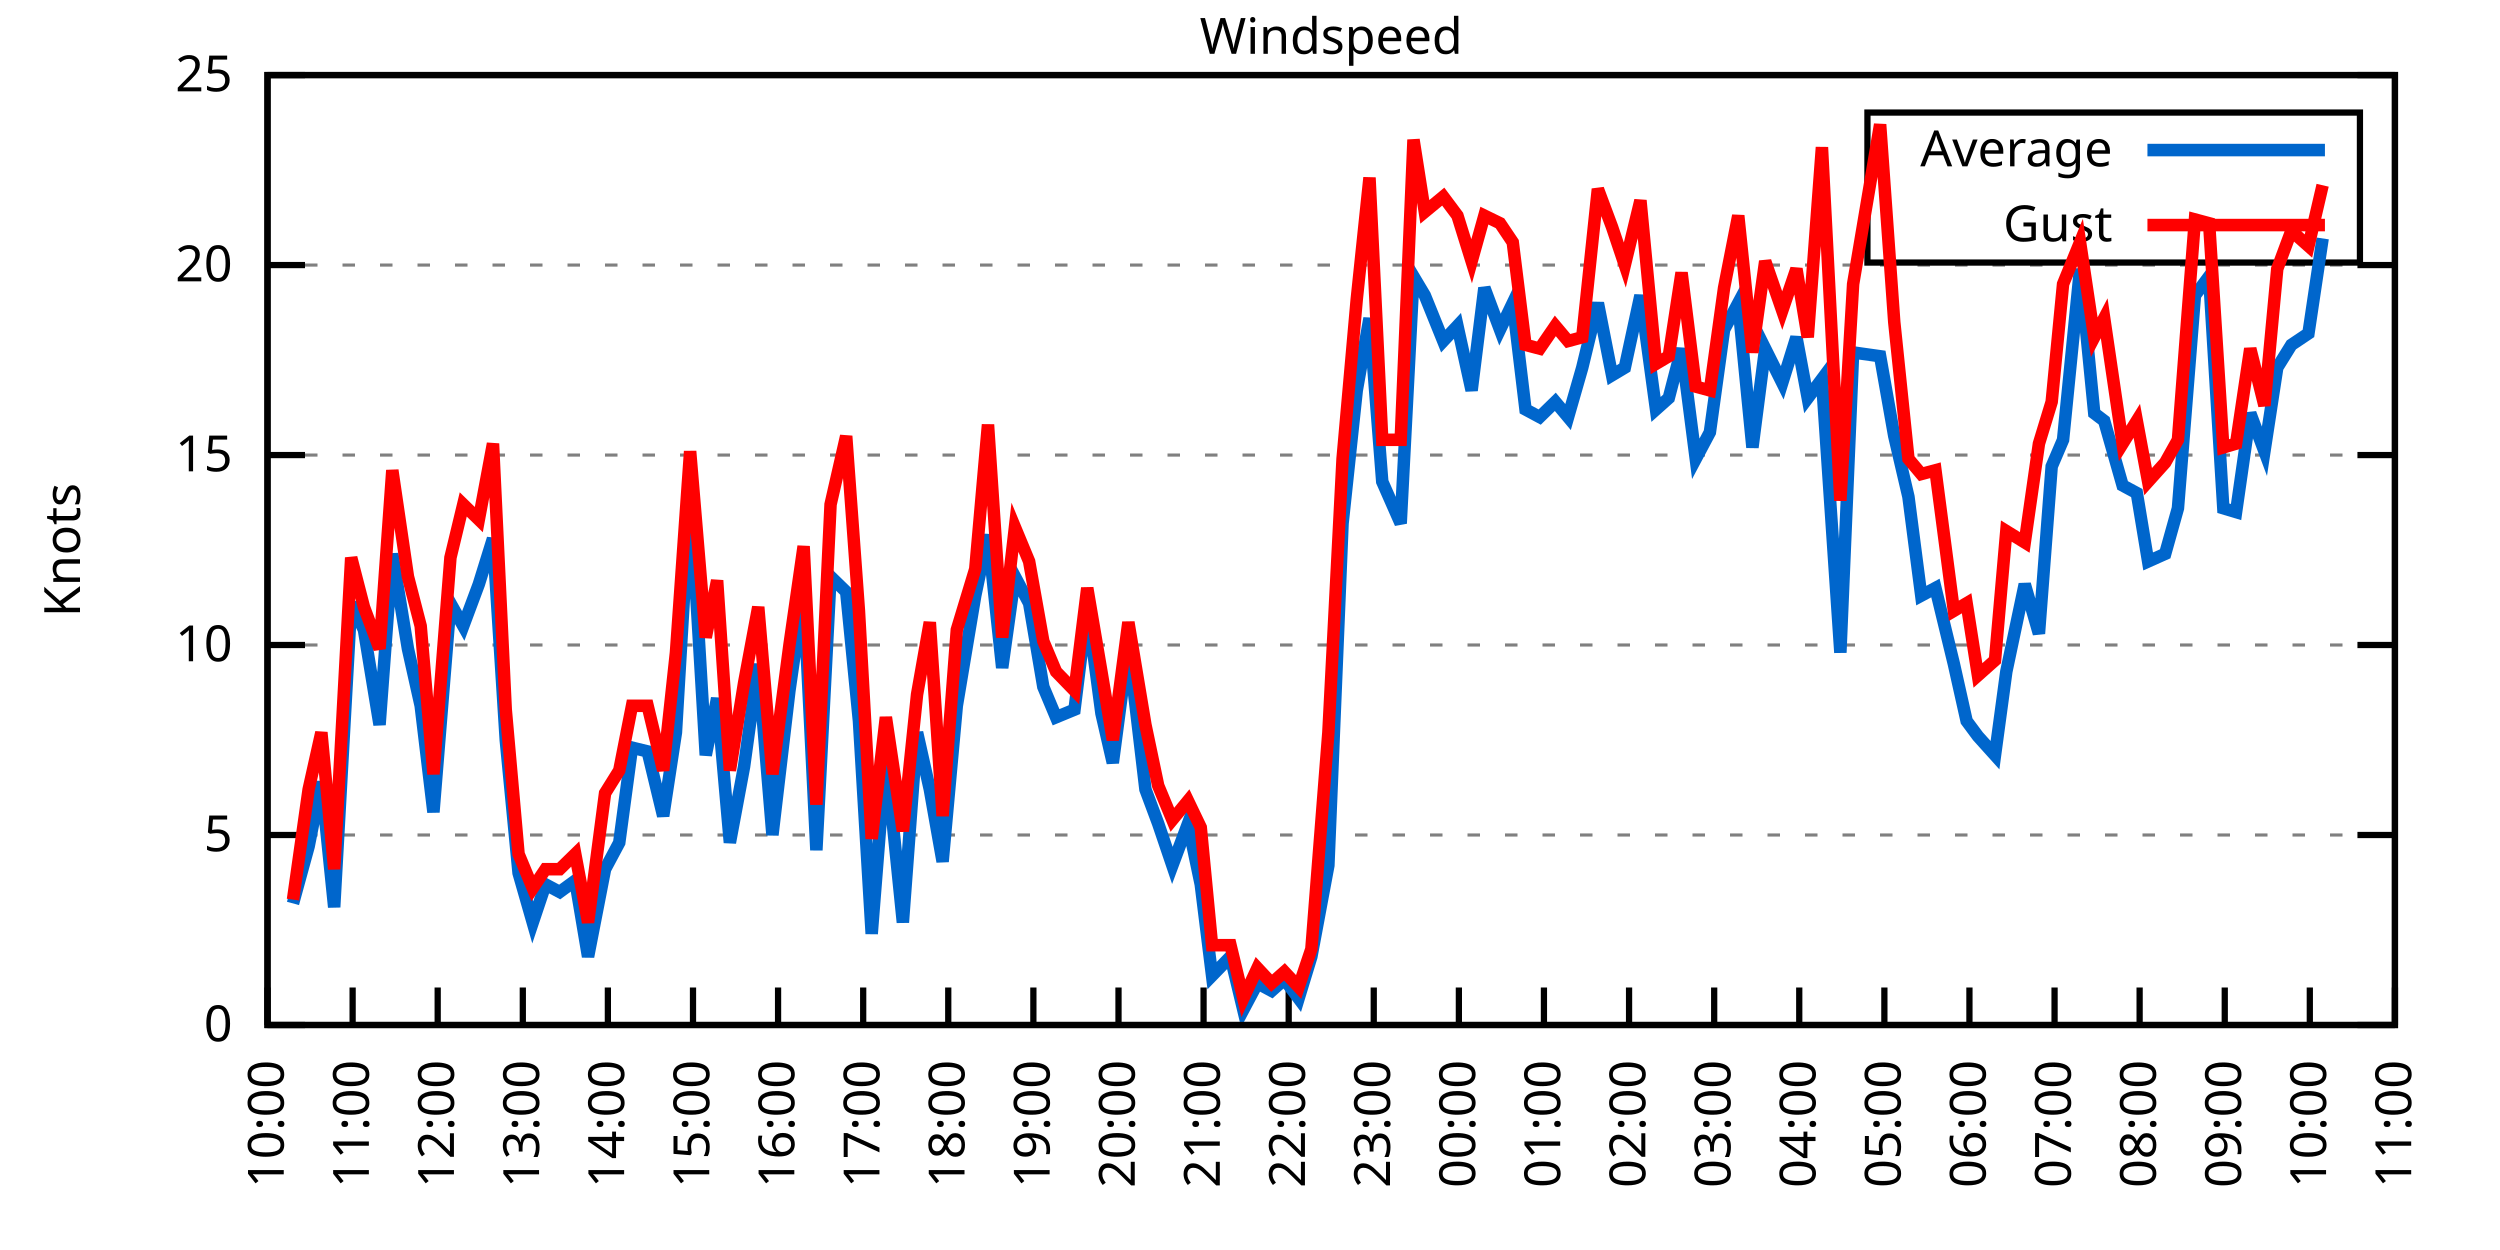
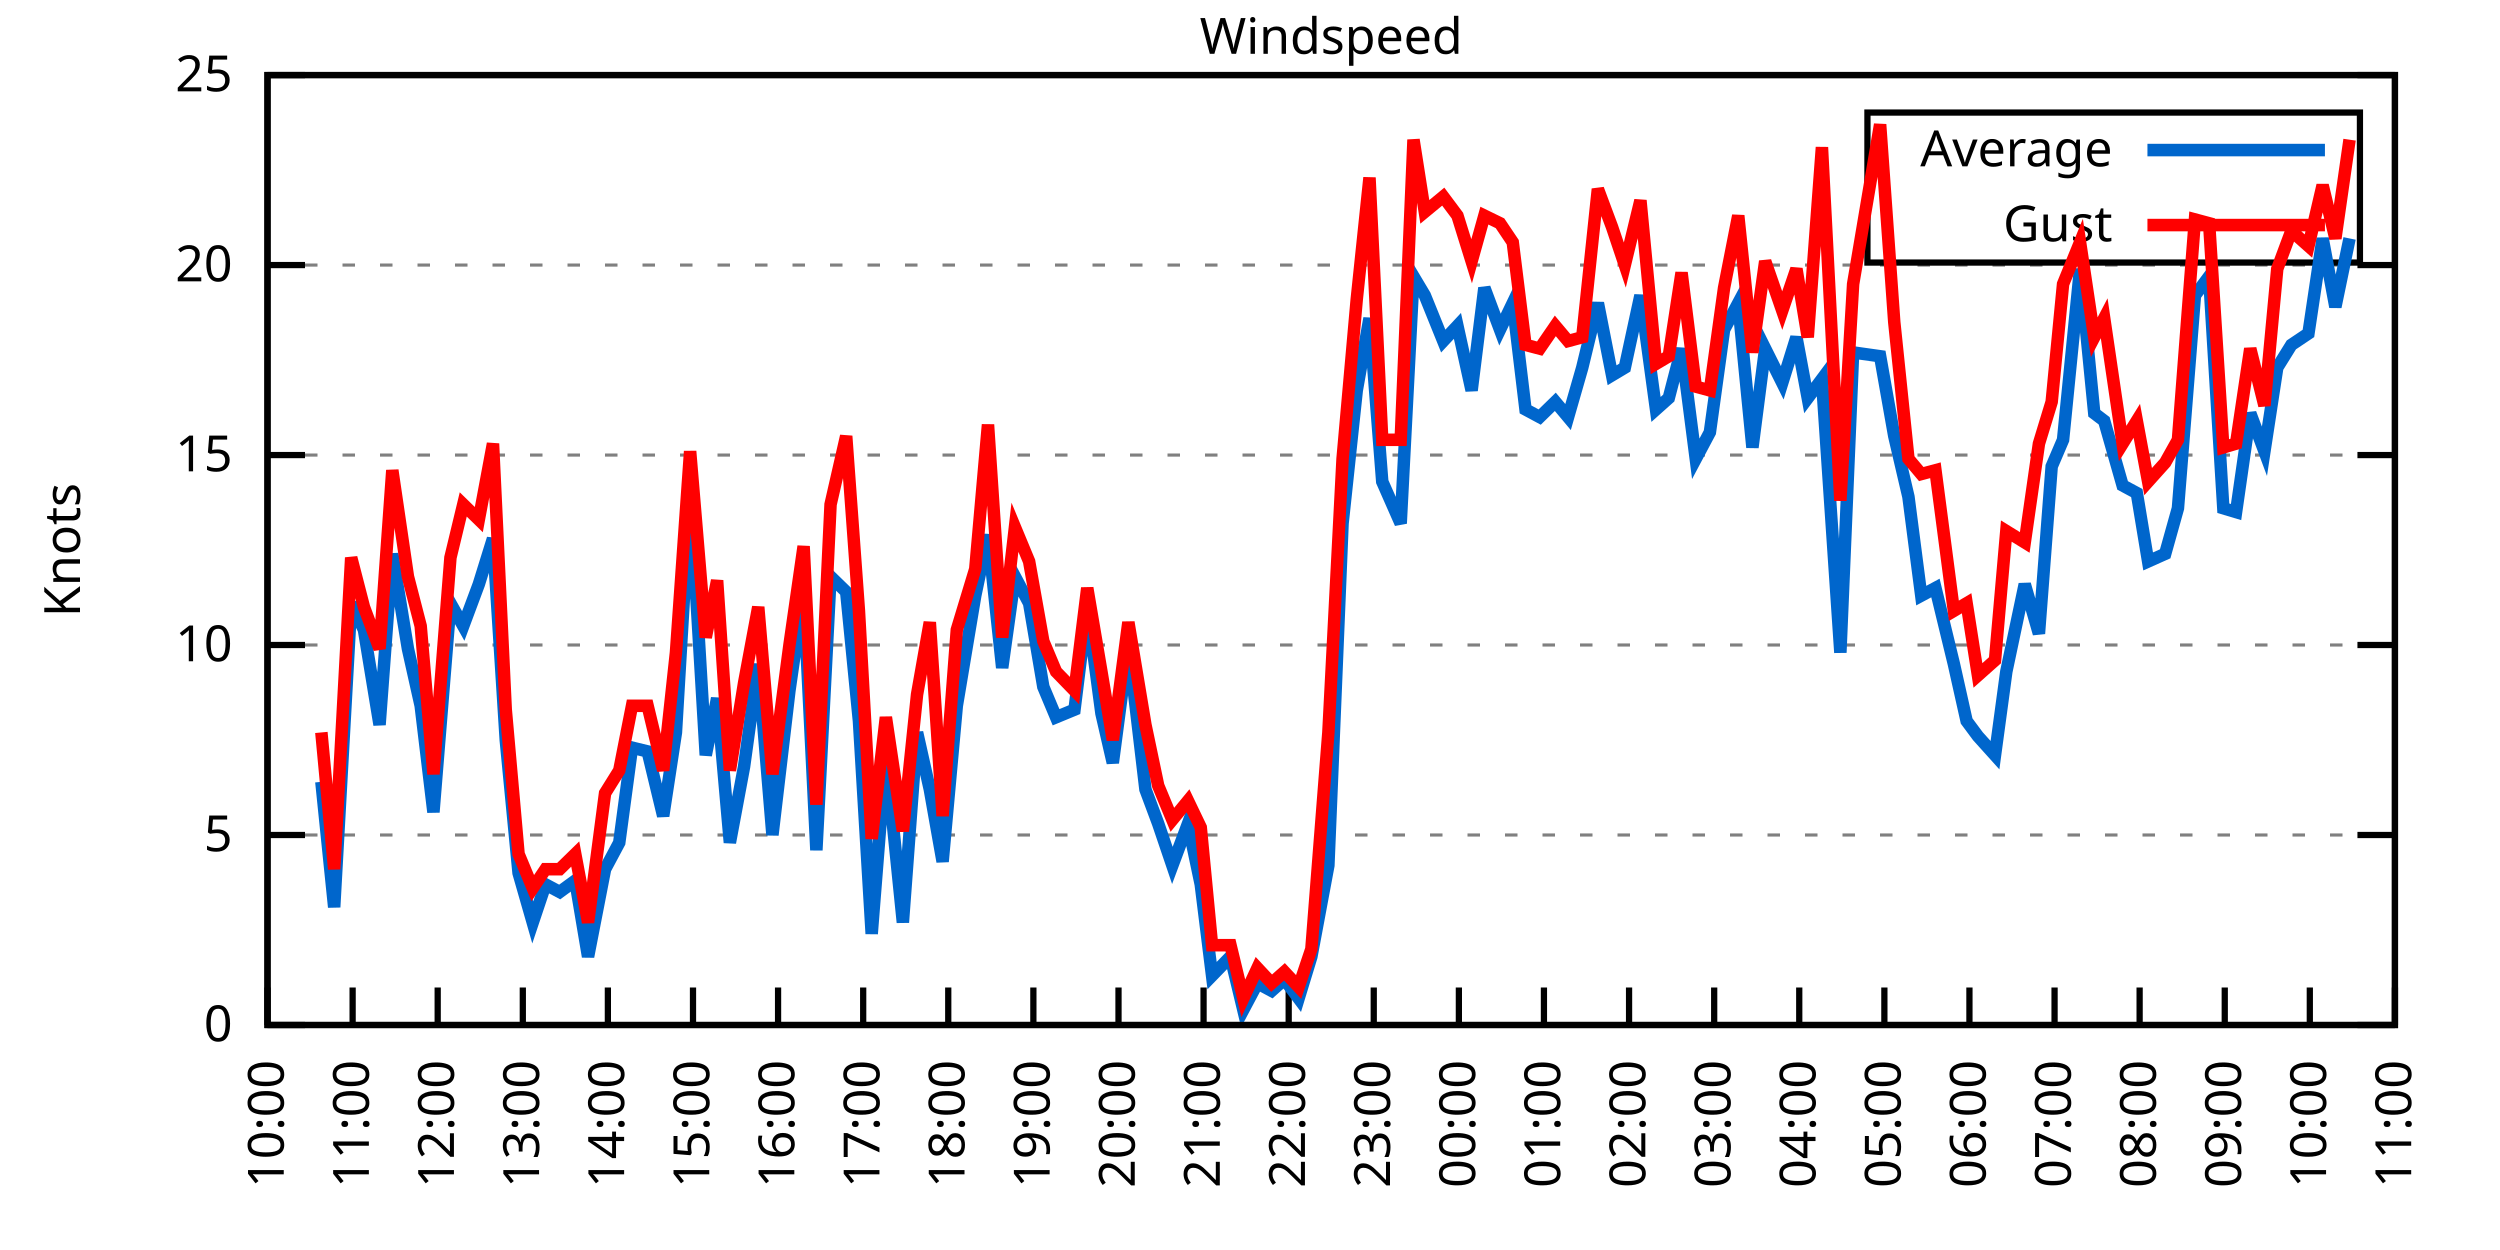
<svg xmlns="http://www.w3.org/2000/svg" xmlns:xlink="http://www.w3.org/1999/xlink" width="400" height="200" viewBox="0 0 400 200">
  <g id="gnuplot_canvas">
    <rect x="0" y="0" width="400" height="200" fill="none" />
    <defs>
      <circle id="gpDot" r="0.5" stroke-width="0.5" stroke="currentColor" />
      <path id="gpPt0" stroke-width="0.333" stroke="currentColor" d="M-1,0 h2 M0,-1 v2" />
      <path id="gpPt1" stroke-width="0.333" stroke="currentColor" d="M-1,-1 L1,1 M1,-1 L-1,1" />
      <path id="gpPt2" stroke-width="0.333" stroke="currentColor" d="M-1,0 L1,0 M0,-1 L0,1 M-1,-1 L1,1 M-1,1 L1,-1" />
      <rect id="gpPt3" stroke-width="0.333" stroke="currentColor" x="-1" y="-1" width="2" height="2" />
      <rect id="gpPt4" stroke-width="0.333" stroke="currentColor" fill="currentColor" x="-1" y="-1" width="2" height="2" />
      <circle id="gpPt5" stroke-width="0.333" stroke="currentColor" cx="0" cy="0" r="1" />
      <use xlink:href="#gpPt5" id="gpPt6" fill="currentColor" stroke="none" />
      <path id="gpPt7" stroke-width="0.333" stroke="currentColor" d="M0,-1.33 L-1.33,0.67 L1.33,0.67 z" />
      <use xlink:href="#gpPt7" id="gpPt8" fill="currentColor" stroke="none" />
      <use xlink:href="#gpPt7" id="gpPt9" stroke="currentColor" transform="rotate(180)" />
      <use xlink:href="#gpPt9" id="gpPt10" fill="currentColor" stroke="none" />
      <use xlink:href="#gpPt3" id="gpPt11" stroke="currentColor" transform="rotate(45)" />
      <use xlink:href="#gpPt11" id="gpPt12" fill="currentColor" stroke="none" />
      <path id="gpPt13" stroke-width="0.333" stroke="currentColor" d="M0,1.330 L1.265,0.411 L0.782,-1.067 L-0.782,-1.076 L-1.265,0.411 z" />
      <use xlink:href="#gpPt13" id="gpPt14" fill="currentColor" stroke="none" />
      <filter id="textbox" filterUnits="objectBoundingBox" x="0" y="0" height="1" width="1">
        <feFlood flood-color="white" flood-opacity="1" result="bgnd" />
        <feComposite in="SourceGraphic" in2="bgnd" operator="atop" />
      </filter>
      <filter id="greybox" filterUnits="objectBoundingBox" x="0" y="0" height="1" width="1">
        <feFlood flood-color="lightgrey" flood-opacity="1" result="grey" />
        <feComposite in="SourceGraphic" in2="grey" operator="atop" />
      </filter>
    </defs>
    <g fill="none" color="white" stroke="currentColor" stroke-width="1.00" stroke-linecap="butt" stroke-linejoin="miter">
</g>
    <g fill="none" color="black" stroke="currentColor" stroke-width="1.00" stroke-linecap="butt" stroke-linejoin="miter">
      <g stroke="none" shape-rendering="crispEdges">
        <polygon fill="rgb(255, 255, 255)" points="42.80,164.00 383.18,164.00 383.18,12.02 42.80,12.02 " />
      </g>
    </g>
    <g fill="none" color="black" stroke="currentColor" stroke-width="1.00" stroke-linecap="butt" stroke-linejoin="miter">
</g>
    <g fill="none" color="black" stroke="black" stroke-width="0.50" stroke-linecap="butt" stroke-linejoin="miter">
</g>
    <g fill="none" color="gray" stroke="currentColor" stroke-width="0.50" stroke-linecap="butt" stroke-linejoin="miter">
      <path stroke="gray" stroke-dasharray="2,4" class="gridline" d="M42.80,164.00 L383.19,164.00  " />
    </g>
    <g fill="none" color="gray" stroke="gray" stroke-width="1.00" stroke-linecap="butt" stroke-linejoin="miter">
</g>
    <g fill="none" color="black" stroke="currentColor" stroke-width="1.00" stroke-linecap="butt" stroke-linejoin="miter">
      <path stroke="black" d="M42.80,164.00 L48.80,164.00 M383.19,164.00 L377.19,164.00  " />
      <g transform="translate(37.20,166.60)" stroke="none" fill="black" font-family="Sans" font-size="8.00" text-anchor="end">
        <text>
          <tspan font-family="Sans"> 0</tspan>
        </text>
      </g>
    </g>
    <g fill="none" color="black" stroke="currentColor" stroke-width="1.00" stroke-linecap="butt" stroke-linejoin="miter">
</g>
    <g fill="none" color="black" stroke="black" stroke-width="0.50" stroke-linecap="butt" stroke-linejoin="miter">
</g>
    <g fill="none" color="gray" stroke="currentColor" stroke-width="0.50" stroke-linecap="butt" stroke-linejoin="miter">
      <path stroke="gray" stroke-dasharray="2,4" class="gridline" d="M42.80,133.60 L383.19,133.60  " />
    </g>
    <g fill="none" color="gray" stroke="gray" stroke-width="1.00" stroke-linecap="butt" stroke-linejoin="miter">
</g>
    <g fill="none" color="black" stroke="currentColor" stroke-width="1.00" stroke-linecap="butt" stroke-linejoin="miter">
      <path stroke="black" d="M42.80,133.60 L48.80,133.60 M383.19,133.60 L377.19,133.60  " />
      <g transform="translate(37.20,136.20)" stroke="none" fill="black" font-family="Sans" font-size="8.00" text-anchor="end">
        <text>
          <tspan font-family="Sans"> 5</tspan>
        </text>
      </g>
    </g>
    <g fill="none" color="black" stroke="currentColor" stroke-width="1.00" stroke-linecap="butt" stroke-linejoin="miter">
</g>
    <g fill="none" color="black" stroke="black" stroke-width="0.50" stroke-linecap="butt" stroke-linejoin="miter">
</g>
    <g fill="none" color="gray" stroke="currentColor" stroke-width="0.50" stroke-linecap="butt" stroke-linejoin="miter">
      <path stroke="gray" stroke-dasharray="2,4" class="gridline" d="M42.80,103.20 L383.19,103.20  " />
    </g>
    <g fill="none" color="gray" stroke="gray" stroke-width="1.00" stroke-linecap="butt" stroke-linejoin="miter">
</g>
    <g fill="none" color="black" stroke="currentColor" stroke-width="1.00" stroke-linecap="butt" stroke-linejoin="miter">
      <path stroke="black" d="M42.80,103.20 L48.80,103.20 M383.19,103.20 L377.19,103.20  " />
      <g transform="translate(37.20,105.80)" stroke="none" fill="black" font-family="Sans" font-size="8.00" text-anchor="end">
        <text>
          <tspan font-family="Sans"> 10</tspan>
        </text>
      </g>
    </g>
    <g fill="none" color="black" stroke="currentColor" stroke-width="1.00" stroke-linecap="butt" stroke-linejoin="miter">
</g>
    <g fill="none" color="black" stroke="black" stroke-width="0.50" stroke-linecap="butt" stroke-linejoin="miter">
</g>
    <g fill="none" color="gray" stroke="currentColor" stroke-width="0.50" stroke-linecap="butt" stroke-linejoin="miter">
      <path stroke="gray" stroke-dasharray="2,4" class="gridline" d="M42.80,72.81 L383.19,72.81  " />
    </g>
    <g fill="none" color="gray" stroke="gray" stroke-width="1.00" stroke-linecap="butt" stroke-linejoin="miter">
</g>
    <g fill="none" color="black" stroke="currentColor" stroke-width="1.00" stroke-linecap="butt" stroke-linejoin="miter">
      <path stroke="black" d="M42.80,72.81 L48.80,72.81 M383.19,72.81 L377.19,72.81  " />
      <g transform="translate(37.20,75.41)" stroke="none" fill="black" font-family="Sans" font-size="8.00" text-anchor="end">
        <text>
          <tspan font-family="Sans"> 15</tspan>
        </text>
      </g>
    </g>
    <g fill="none" color="black" stroke="currentColor" stroke-width="1.00" stroke-linecap="butt" stroke-linejoin="miter">
</g>
    <g fill="none" color="black" stroke="black" stroke-width="0.50" stroke-linecap="butt" stroke-linejoin="miter">
</g>
    <g fill="none" color="gray" stroke="currentColor" stroke-width="0.50" stroke-linecap="butt" stroke-linejoin="miter">
      <path stroke="gray" stroke-dasharray="2,4" class="gridline" d="M42.80,42.41 L383.19,42.41  " />
    </g>
    <g fill="none" color="gray" stroke="gray" stroke-width="1.00" stroke-linecap="butt" stroke-linejoin="miter">
</g>
    <g fill="none" color="black" stroke="currentColor" stroke-width="1.00" stroke-linecap="butt" stroke-linejoin="miter">
      <path stroke="black" d="M42.80,42.41 L48.80,42.41 M383.19,42.41 L377.19,42.41  " />
      <g transform="translate(37.20,45.01)" stroke="none" fill="black" font-family="Sans" font-size="8.00" text-anchor="end">
        <text>
          <tspan font-family="Sans"> 20</tspan>
        </text>
      </g>
    </g>
    <g fill="none" color="black" stroke="currentColor" stroke-width="1.00" stroke-linecap="butt" stroke-linejoin="miter">
</g>
    <g fill="none" color="black" stroke="black" stroke-width="0.50" stroke-linecap="butt" stroke-linejoin="miter">
</g>
    <g fill="none" color="gray" stroke="currentColor" stroke-width="0.50" stroke-linecap="butt" stroke-linejoin="miter">
      <path stroke="gray" stroke-dasharray="2,4" class="gridline" d="M42.80,12.01 L383.19,12.01  " />
    </g>
    <g fill="none" color="gray" stroke="gray" stroke-width="1.00" stroke-linecap="butt" stroke-linejoin="miter">
</g>
    <g fill="none" color="black" stroke="currentColor" stroke-width="1.00" stroke-linecap="butt" stroke-linejoin="miter">
      <path stroke="black" d="M42.80,12.01 L48.80,12.01 M383.19,12.01 L377.19,12.01  " />
      <g transform="translate(37.20,14.61)" stroke="none" fill="black" font-family="Sans" font-size="8.00" text-anchor="end">
        <text>
          <tspan font-family="Sans"> 25</tspan>
        </text>
      </g>
    </g>
    <g fill="none" color="black" stroke="currentColor" stroke-width="1.00" stroke-linecap="butt" stroke-linejoin="miter">
      <path stroke="black" d="M42.80,164.00 L42.80,158.00  " />
      <g transform="translate(45.40,169.60) rotate(270.00)" stroke="none" fill="black" font-family="Sans" font-size="8.00" text-anchor="end">
        <text>
          <tspan font-family="Sans">10:00</tspan>
        </text>
      </g>
    </g>
    <g fill="none" color="black" stroke="currentColor" stroke-width="1.00" stroke-linecap="butt" stroke-linejoin="miter">
      <path stroke="black" d="M56.42,164.00 L56.42,158.00  " />
      <g transform="translate(59.02,169.60) rotate(270.00)" stroke="none" fill="black" font-family="Sans" font-size="8.00" text-anchor="end">
        <text>
          <tspan font-family="Sans">11:00</tspan>
        </text>
      </g>
    </g>
    <g fill="none" color="black" stroke="currentColor" stroke-width="1.00" stroke-linecap="butt" stroke-linejoin="miter">
      <path stroke="black" d="M70.03,164.00 L70.03,158.00  " />
      <g transform="translate(72.63,169.60) rotate(270.00)" stroke="none" fill="black" font-family="Sans" font-size="8.00" text-anchor="end">
        <text>
          <tspan font-family="Sans">12:00</tspan>
        </text>
      </g>
    </g>
    <g fill="none" color="black" stroke="currentColor" stroke-width="1.00" stroke-linecap="butt" stroke-linejoin="miter">
      <path stroke="black" d="M83.65,164.00 L83.65,158.00  " />
      <g transform="translate(86.25,169.60) rotate(270.00)" stroke="none" fill="black" font-family="Sans" font-size="8.00" text-anchor="end">
        <text>
          <tspan font-family="Sans">13:00</tspan>
        </text>
      </g>
    </g>
    <g fill="none" color="black" stroke="currentColor" stroke-width="1.00" stroke-linecap="butt" stroke-linejoin="miter">
      <path stroke="black" d="M97.26,164.00 L97.26,158.00  " />
      <g transform="translate(99.86,169.60) rotate(270.00)" stroke="none" fill="black" font-family="Sans" font-size="8.00" text-anchor="end">
        <text>
          <tspan font-family="Sans">14:00</tspan>
        </text>
      </g>
    </g>
    <g fill="none" color="black" stroke="currentColor" stroke-width="1.00" stroke-linecap="butt" stroke-linejoin="miter">
      <path stroke="black" d="M110.88,164.00 L110.88,158.00  " />
      <g transform="translate(113.48,169.60) rotate(270.00)" stroke="none" fill="black" font-family="Sans" font-size="8.00" text-anchor="end">
        <text>
          <tspan font-family="Sans">15:00</tspan>
        </text>
      </g>
    </g>
    <g fill="none" color="black" stroke="currentColor" stroke-width="1.00" stroke-linecap="butt" stroke-linejoin="miter">
      <path stroke="black" d="M124.49,164.00 L124.49,158.00  " />
      <g transform="translate(127.09,169.60) rotate(270.00)" stroke="none" fill="black" font-family="Sans" font-size="8.00" text-anchor="end">
        <text>
          <tspan font-family="Sans">16:00</tspan>
        </text>
      </g>
    </g>
    <g fill="none" color="black" stroke="currentColor" stroke-width="1.00" stroke-linecap="butt" stroke-linejoin="miter">
      <path stroke="black" d="M138.11,164.00 L138.11,158.00  " />
      <g transform="translate(140.71,169.60) rotate(270.00)" stroke="none" fill="black" font-family="Sans" font-size="8.00" text-anchor="end">
        <text>
          <tspan font-family="Sans">17:00</tspan>
        </text>
      </g>
    </g>
    <g fill="none" color="black" stroke="currentColor" stroke-width="1.00" stroke-linecap="butt" stroke-linejoin="miter">
      <path stroke="black" d="M151.72,164.00 L151.72,158.00  " />
      <g transform="translate(154.32,169.60) rotate(270.00)" stroke="none" fill="black" font-family="Sans" font-size="8.00" text-anchor="end">
        <text>
          <tspan font-family="Sans">18:00</tspan>
        </text>
      </g>
    </g>
    <g fill="none" color="black" stroke="currentColor" stroke-width="1.00" stroke-linecap="butt" stroke-linejoin="miter">
      <path stroke="black" d="M165.34,164.00 L165.34,158.00  " />
      <g transform="translate(167.94,169.60) rotate(270.00)" stroke="none" fill="black" font-family="Sans" font-size="8.00" text-anchor="end">
        <text>
          <tspan font-family="Sans">19:00</tspan>
        </text>
      </g>
    </g>
    <g fill="none" color="black" stroke="currentColor" stroke-width="1.00" stroke-linecap="butt" stroke-linejoin="miter">
      <path stroke="black" d="M178.96,164.00 L178.96,158.00  " />
      <g transform="translate(181.56,169.60) rotate(270.00)" stroke="none" fill="black" font-family="Sans" font-size="8.00" text-anchor="end">
        <text>
          <tspan font-family="Sans">20:00</tspan>
        </text>
      </g>
    </g>
    <g fill="none" color="black" stroke="currentColor" stroke-width="1.00" stroke-linecap="butt" stroke-linejoin="miter">
      <path stroke="black" d="M192.57,164.00 L192.57,158.00  " />
      <g transform="translate(195.17,169.60) rotate(270.00)" stroke="none" fill="black" font-family="Sans" font-size="8.00" text-anchor="end">
        <text>
          <tspan font-family="Sans">21:00</tspan>
        </text>
      </g>
    </g>
    <g fill="none" color="black" stroke="currentColor" stroke-width="1.00" stroke-linecap="butt" stroke-linejoin="miter">
      <path stroke="black" d="M206.19,164.00 L206.19,158.00  " />
      <g transform="translate(208.79,169.60) rotate(270.00)" stroke="none" fill="black" font-family="Sans" font-size="8.00" text-anchor="end">
        <text>
          <tspan font-family="Sans">22:00</tspan>
        </text>
      </g>
    </g>
    <g fill="none" color="black" stroke="currentColor" stroke-width="1.00" stroke-linecap="butt" stroke-linejoin="miter">
      <path stroke="black" d="M219.80,164.00 L219.80,158.00  " />
      <g transform="translate(222.40,169.60) rotate(270.00)" stroke="none" fill="black" font-family="Sans" font-size="8.00" text-anchor="end">
        <text>
          <tspan font-family="Sans">23:00</tspan>
        </text>
      </g>
    </g>
    <g fill="none" color="black" stroke="currentColor" stroke-width="1.00" stroke-linecap="butt" stroke-linejoin="miter">
      <path stroke="black" d="M233.42,164.00 L233.42,158.00  " />
      <g transform="translate(236.02,169.60) rotate(270.00)" stroke="none" fill="black" font-family="Sans" font-size="8.00" text-anchor="end">
        <text>
          <tspan font-family="Sans">00:00</tspan>
        </text>
      </g>
    </g>
    <g fill="none" color="black" stroke="currentColor" stroke-width="1.00" stroke-linecap="butt" stroke-linejoin="miter">
      <path stroke="black" d="M247.03,164.00 L247.03,158.00  " />
      <g transform="translate(249.63,169.60) rotate(270.00)" stroke="none" fill="black" font-family="Sans" font-size="8.00" text-anchor="end">
        <text>
          <tspan font-family="Sans">01:00</tspan>
        </text>
      </g>
    </g>
    <g fill="none" color="black" stroke="currentColor" stroke-width="1.00" stroke-linecap="butt" stroke-linejoin="miter">
      <path stroke="black" d="M260.65,164.00 L260.65,158.00  " />
      <g transform="translate(263.25,169.60) rotate(270.00)" stroke="none" fill="black" font-family="Sans" font-size="8.00" text-anchor="end">
        <text>
          <tspan font-family="Sans">02:00</tspan>
        </text>
      </g>
    </g>
    <g fill="none" color="black" stroke="currentColor" stroke-width="1.00" stroke-linecap="butt" stroke-linejoin="miter">
      <path stroke="black" d="M274.27,164.00 L274.27,158.00  " />
      <g transform="translate(276.87,169.60) rotate(270.00)" stroke="none" fill="black" font-family="Sans" font-size="8.00" text-anchor="end">
        <text>
          <tspan font-family="Sans">03:00</tspan>
        </text>
      </g>
    </g>
    <g fill="none" color="black" stroke="currentColor" stroke-width="1.00" stroke-linecap="butt" stroke-linejoin="miter">
      <path stroke="black" d="M287.88,164.00 L287.88,158.00  " />
      <g transform="translate(290.48,169.60) rotate(270.00)" stroke="none" fill="black" font-family="Sans" font-size="8.00" text-anchor="end">
        <text>
          <tspan font-family="Sans">04:00</tspan>
        </text>
      </g>
    </g>
    <g fill="none" color="black" stroke="currentColor" stroke-width="1.00" stroke-linecap="butt" stroke-linejoin="miter">
      <path stroke="black" d="M301.50,164.00 L301.50,158.00  " />
      <g transform="translate(304.10,169.60) rotate(270.00)" stroke="none" fill="black" font-family="Sans" font-size="8.00" text-anchor="end">
        <text>
          <tspan font-family="Sans">05:00</tspan>
        </text>
      </g>
    </g>
    <g fill="none" color="black" stroke="currentColor" stroke-width="1.00" stroke-linecap="butt" stroke-linejoin="miter">
      <path stroke="black" d="M315.11,164.00 L315.11,158.00  " />
      <g transform="translate(317.71,169.60) rotate(270.00)" stroke="none" fill="black" font-family="Sans" font-size="8.00" text-anchor="end">
        <text>
          <tspan font-family="Sans">06:00</tspan>
        </text>
      </g>
    </g>
    <g fill="none" color="black" stroke="currentColor" stroke-width="1.00" stroke-linecap="butt" stroke-linejoin="miter">
      <path stroke="black" d="M328.73,164.00 L328.73,158.00  " />
      <g transform="translate(331.33,169.60) rotate(270.00)" stroke="none" fill="black" font-family="Sans" font-size="8.00" text-anchor="end">
        <text>
          <tspan font-family="Sans">07:00</tspan>
        </text>
      </g>
    </g>
    <g fill="none" color="black" stroke="currentColor" stroke-width="1.00" stroke-linecap="butt" stroke-linejoin="miter">
      <path stroke="black" d="M342.34,164.00 L342.34,158.00  " />
      <g transform="translate(344.94,169.60) rotate(270.00)" stroke="none" fill="black" font-family="Sans" font-size="8.00" text-anchor="end">
        <text>
          <tspan font-family="Sans">08:00</tspan>
        </text>
      </g>
    </g>
    <g fill="none" color="black" stroke="currentColor" stroke-width="1.00" stroke-linecap="butt" stroke-linejoin="miter">
      <path stroke="black" d="M355.96,164.00 L355.96,158.00  " />
      <g transform="translate(358.56,169.60) rotate(270.00)" stroke="none" fill="black" font-family="Sans" font-size="8.00" text-anchor="end">
        <text>
          <tspan font-family="Sans">09:00</tspan>
        </text>
      </g>
    </g>
    <g fill="none" color="black" stroke="currentColor" stroke-width="1.00" stroke-linecap="butt" stroke-linejoin="miter">
      <path stroke="black" d="M369.57,164.00 L369.57,158.00  " />
      <g transform="translate(372.17,169.60) rotate(270.00)" stroke="none" fill="black" font-family="Sans" font-size="8.00" text-anchor="end">
        <text>
          <tspan font-family="Sans">10:00</tspan>
        </text>
      </g>
    </g>
    <g fill="none" color="black" stroke="currentColor" stroke-width="1.00" stroke-linecap="butt" stroke-linejoin="miter">
      <path stroke="black" d="M383.19,164.00 L383.19,158.00  " />
      <g transform="translate(385.79,169.60) rotate(270.00)" stroke="none" fill="black" font-family="Sans" font-size="8.00" text-anchor="end">
        <text>
          <tspan font-family="Sans">11:00</tspan>
        </text>
      </g>
    </g>
    <g fill="none" color="black" stroke="currentColor" stroke-width="1.00" stroke-linecap="butt" stroke-linejoin="miter">
</g>
    <g fill="none" color="black" stroke="currentColor" stroke-width="1.00" stroke-linecap="butt" stroke-linejoin="miter">
      <path stroke="black" d="M42.80,12.01 L42.80,164.00 L383.19,164.00 L383.19,12.01 L42.80,12.01 Z  " />
    </g>
    <g fill="none" color="black" stroke="currentColor" stroke-width="1.00" stroke-linecap="butt" stroke-linejoin="miter">
</g>
    <g fill="none" color="black" stroke="currentColor" stroke-width="1.00" stroke-linecap="butt" stroke-linejoin="miter">
      <path stroke="black" d="M298.79,42.01 L298.79,18.01 L377.59,18.01 L377.59,42.01 L298.79,42.01 Z  " />
    </g>
    <g id="Windspeed_plot_1">
      <g fill="none" color="white" stroke="black" stroke-width="2.00" stroke-linecap="butt" stroke-linejoin="miter">
</g>
      <g fill="none" color="black" stroke="currentColor" stroke-width="2.00" stroke-linecap="butt" stroke-linejoin="miter">
        <g transform="translate(337.99,26.61)" stroke="none" fill="black" font-family="Sans" font-size="8.00" text-anchor="end">
          <text>
            <tspan font-family="Sans">Average</tspan>
          </text>
        </g>
      </g>
      <g fill="none" color="black" stroke="currentColor" stroke-width="2.00" stroke-linecap="butt" stroke-linejoin="miter">
-         <path stroke="rgb(  0, 102, 204)" d="M343.59,24.01 L371.99,24.01 M46.88,144.55 L49.38,135.43 L51.42,125.09 L53.47,145.15 L56.19,96.52 L58.23,100.77   L60.73,115.97 L62.77,88.61 L65.27,103.81 L67.31,112.93 L69.35,129.95 L72.07,96.52 L74.12,100.16 L76.61,93.48   L78.88,86.18 L80.92,118.40 L82.97,139.68 L85.24,147.59 L87.28,141.51 L89.55,142.72 L92.04,140.90 L94.09,153.06   L96.81,139.07 L99.08,134.82 L101.12,119.62 L103.62,120.23 L106.11,130.56 L108.15,117.19 L110.42,78.89 L112.92,120.83   L114.74,111.72 L116.78,134.82 L119.05,122.66 L121.32,106.24 L123.59,133.60 L126.31,110.50 L128.58,94.69 L130.62,136.03   L132.89,92.26 L135.39,94.69 L137.43,115.36 L139.47,149.41 L141.74,120.83 L144.46,147.59 L146.73,117.19 L148.77,126.31   L150.82,137.86 L153.09,112.93 L156.04,95.30 L158.08,85.57 L160.35,106.85 L162.39,92.26 L164.66,96.52 L166.93,109.89   L168.97,114.76 L171.92,113.54 L173.96,97.12 L176.23,114.15 L178.05,122.05 L180.54,103.20 L183.27,126.31 L185.31,131.78   L187.58,138.47 L190.08,131.78 L192.12,141.51 L193.93,156.10 L196.88,153.06 L198.93,161.57 L201.19,157.31 L203.46,158.53   L205.51,156.70 L207.78,159.74 L209.82,153.06 L212.54,138.47 L214.81,83.75 L217.08,62.47 L219.12,50.92 L221.16,77.06   L224.11,83.75 L226.16,44.23 L227.97,47.27 L230.92,54.57 L233.19,52.14 L235.46,62.47 L237.50,46.06 L240.00,52.74   L242.04,48.49 L244.08,65.51 L246.35,66.73 L248.85,64.29 L250.89,66.73 L253.16,58.82 L255.66,48.49 L257.93,60.04   L259.97,58.82 L262.47,47.27 L264.96,65.51 L267.00,63.69 L269.05,55.78 L271.32,73.41 L273.58,69.16 L275.85,52.74   L278.12,48.49 L280.39,71.59 L282.43,55.78 L285.16,61.25 L287.43,53.96 L289.24,63.69 L291.51,60.65 L294.46,104.42   L296.50,56.39 L300.82,57.00 L303.08,69.77 L305.35,79.49 L307.40,95.30 L309.67,94.08 L312.62,106.24 L314.66,115.36   L316.47,117.80 L319.20,120.83 L321.01,107.46 L323.96,93.48 L326.23,101.38 L328.27,74.63 L330.09,70.37 L332.81,43.02   L335.08,66.12 L336.67,67.33 L339.62,77.67 L341.89,78.89 L343.70,89.83 L346.43,88.61 L348.47,81.32 L351.19,47.27   L353.46,44.23 L355.73,81.32 L357.77,81.93 L360.04,66.12 L362.31,72.20 L364.36,58.82 L366.62,55.18 L369.35,53.35   L371.62,38.15  " />
+         <path stroke="rgb(  0, 102, 204)" d="M343.59,24.01 L371.99,24.01 M51.42,125.09 L53.47,145.15 L56.19,96.52 L58.23,100.77 L60.73,115.97 L62.77,88.61   L65.27,103.81 L67.31,112.93 L69.35,129.95 L72.07,96.52 L74.12,100.16 L76.61,93.48 L78.88,86.18 L80.92,118.40   L82.97,139.68 L85.24,147.59 L87.28,141.51 L89.55,142.72 L92.04,140.90 L94.09,153.06 L96.81,139.07 L99.08,134.82   L101.12,119.62 L103.62,120.23 L106.11,130.56 L108.15,117.19 L110.42,78.89 L112.92,120.83 L114.74,111.72 L116.78,134.82   L119.05,122.66 L121.32,106.24 L123.59,133.60 L126.31,110.50 L128.58,94.69 L130.62,136.03 L132.89,92.26 L135.39,94.69   L137.43,115.36 L139.47,149.41 L141.74,120.83 L144.46,147.59 L146.73,117.19 L148.77,126.31 L150.82,137.86 L153.09,112.93   L156.04,95.30 L158.08,85.57 L160.35,106.85 L162.39,92.26 L164.66,96.52 L166.93,109.89 L168.97,114.76 L171.92,113.54   L173.96,97.12 L176.23,114.15 L178.05,122.05 L180.54,103.20 L183.27,126.31 L185.31,131.78 L187.58,138.47 L190.08,131.78   L192.12,141.51 L193.93,156.10 L196.88,153.06 L198.93,161.57 L201.19,157.31 L203.46,158.53 L205.51,156.70 L207.78,159.74   L209.82,153.06 L212.54,138.47 L214.81,83.75 L217.08,62.47 L219.12,50.92 L221.16,77.06 L224.11,83.75 L226.16,44.23   L227.97,47.27 L230.92,54.57 L233.19,52.14 L235.46,62.47 L237.50,46.06 L240.00,52.74 L242.04,48.49 L244.08,65.51   L246.35,66.73 L248.85,64.29 L250.89,66.73 L253.16,58.82 L255.66,48.49 L257.93,60.04 L259.97,58.82 L262.47,47.27   L264.96,65.51 L267.00,63.69 L269.05,55.78 L271.32,73.41 L273.58,69.16 L275.85,52.74 L278.12,48.49 L280.39,71.59   L282.43,55.78 L285.16,61.25 L287.43,53.96 L289.24,63.69 L291.51,60.65 L294.46,104.42 L296.50,56.39 L300.82,57.00   L303.08,69.77 L305.35,79.49 L307.40,95.30 L309.67,94.08 L312.62,106.24 L314.66,115.36 L316.47,117.80 L319.20,120.83   L321.01,107.46 L323.96,93.48 L326.23,101.38 L328.27,74.63 L330.09,70.37 L332.81,43.02 L335.08,66.12 L336.67,67.33   L339.62,77.67 L341.89,78.89 L343.70,89.83 L346.43,88.61 L348.47,81.32 L351.19,47.27 L353.46,44.23 L355.73,81.32   L357.77,81.93 L360.04,66.12 L362.31,72.20 L364.36,58.82 L366.62,55.18 L369.35,53.35 L371.62,38.15 L373.66,49.10   L375.93,38.15  " />
      </g>
    </g>
    <g id="Windspeed_plot_2">
      <g fill="none" color="black" stroke="currentColor" stroke-width="2.00" stroke-linecap="butt" stroke-linejoin="miter">
        <g transform="translate(337.99,38.61)" stroke="none" fill="black" font-family="Sans" font-size="8.00" text-anchor="end">
          <text>
            <tspan font-family="Sans">Gust</tspan>
          </text>
        </g>
      </g>
      <g fill="none" color="black" stroke="currentColor" stroke-width="2.00" stroke-linecap="butt" stroke-linejoin="miter">
-         <path stroke="rgb(255,   0,   0)" d="M343.59,36.01 L371.99,36.01 M46.88,143.94 L49.38,126.31 L51.42,117.19 L53.47,139.07 L56.19,89.22 L58.23,97.12   L60.73,103.81 L62.77,75.24 L65.27,92.26 L67.31,100.16 L69.35,123.87 L72.07,89.22 L74.12,80.71 L76.61,83.14   L78.88,70.98 L80.92,113.54 L82.97,136.64 L85.24,142.11 L87.28,139.07 L89.55,139.07 L92.04,136.64 L94.09,147.59   L96.81,126.91 L99.08,123.27 L101.12,112.93 L103.62,112.93 L106.11,123.27 L108.15,104.42 L110.42,72.20 L112.92,101.99   L114.74,92.87 L116.78,123.27 L119.05,109.28 L121.32,97.12 L123.59,123.87 L126.31,103.20 L128.58,87.40 L130.62,128.74   L132.89,80.71 L135.39,69.77 L137.43,97.73 L139.47,134.21 L141.74,114.76 L144.46,132.99 L146.73,111.11 L148.77,99.56   L150.82,130.56 L153.09,100.77 L156.04,91.04 L158.08,67.94 L160.35,101.99 L162.39,84.36 L164.66,89.83 L166.93,102.60   L168.97,107.46 L171.92,110.50 L173.96,94.08 L176.23,107.46 L178.05,118.40 L180.54,99.56 L183.27,115.97 L185.31,125.70   L187.58,131.17 L190.08,128.13 L192.12,132.39 L193.93,151.23 L196.88,151.23 L198.93,159.74 L201.19,154.88 L203.46,157.31   L205.51,155.49 L207.78,157.92 L209.82,151.84 L212.54,117.19 L214.81,73.41 L217.08,47.88 L219.12,28.42 L221.16,70.37   L224.11,70.37 L226.16,22.35 L227.97,33.90 L230.92,31.46 L233.19,34.50 L235.46,41.80 L237.50,34.50 L240.00,35.72   L242.04,38.76 L244.08,55.18 L246.35,55.78 L248.85,52.14 L250.89,54.57 L253.16,53.96 L255.66,30.25 L257.93,36.33   L259.97,42.41 L262.47,32.07 L264.96,58.21 L267.00,57.00 L269.05,43.62 L271.32,61.86 L273.58,62.47 L275.85,46.06   L278.12,34.50 L280.39,56.39 L282.43,41.80 L285.16,49.70 L287.43,43.02 L289.24,53.96 L291.51,23.56 L294.46,80.10   L296.50,45.45 L300.82,19.91 L303.08,51.53 L305.35,73.41 L307.40,75.85 L309.67,75.24 L312.62,97.73 L314.66,96.52   L316.47,108.07 L319.20,105.64 L321.01,84.97 L323.96,86.79 L326.23,70.98 L328.27,64.29 L330.09,45.45 L332.81,38.76   L335.08,53.96 L336.67,50.92 L339.62,70.98 L341.89,67.33 L343.70,77.06 L346.43,74.02 L348.47,70.37 L351.19,35.11   L353.46,35.72 L355.73,71.59 L357.77,70.98 L360.04,55.78 L362.31,64.90 L364.36,43.02 L366.62,36.94 L369.35,39.37   L371.62,29.64  " />
+         <path stroke="rgb(255,   0,   0)" d="M343.59,36.01 L371.99,36.01 M51.42,117.19 L53.47,139.07 L56.19,89.22 L58.23,97.12 L60.73,103.81 L62.77,75.24   L65.27,92.26 L67.31,100.16 L69.35,123.87 L72.07,89.22 L74.12,80.71 L76.61,83.14 L78.88,70.98 L80.92,113.54   L82.97,136.64 L85.24,142.11 L87.28,139.07 L89.55,139.07 L92.04,136.64 L94.09,147.59 L96.81,126.91 L99.08,123.27   L101.12,112.93 L103.62,112.93 L106.11,123.27 L108.15,104.42 L110.42,72.20 L112.92,101.99 L114.74,92.87 L116.78,123.27   L119.05,109.28 L121.32,97.12 L123.59,123.87 L126.31,103.20 L128.58,87.40 L130.62,128.74 L132.89,80.71 L135.39,69.77   L137.43,97.73 L139.47,134.21 L141.74,114.76 L144.46,132.99 L146.73,111.11 L148.77,99.56 L150.82,130.56 L153.09,100.77   L156.04,91.04 L158.08,67.94 L160.35,101.99 L162.39,84.36 L164.66,89.83 L166.93,102.60 L168.97,107.46 L171.92,110.50   L173.96,94.08 L176.23,107.46 L178.05,118.40 L180.54,99.56 L183.27,115.97 L185.31,125.70 L187.58,131.17 L190.08,128.13   L192.12,132.39 L193.93,151.23 L196.88,151.23 L198.93,159.74 L201.19,154.88 L203.46,157.31 L205.51,155.49 L207.78,157.92   L209.82,151.84 L212.54,117.19 L214.81,73.41 L217.08,47.88 L219.12,28.42 L221.16,70.37 L224.11,70.37 L226.16,22.35   L227.97,33.90 L230.92,31.46 L233.19,34.50 L235.46,41.80 L237.50,34.50 L240.00,35.72 L242.04,38.76 L244.08,55.18   L246.35,55.78 L248.85,52.14 L250.89,54.57 L253.16,53.96 L255.66,30.25 L257.93,36.33 L259.97,42.41 L262.47,32.07   L264.96,58.21 L267.00,57.00 L269.05,43.62 L271.32,61.86 L273.58,62.47 L275.85,46.06 L278.12,34.50 L280.39,56.39   L282.43,41.80 L285.16,49.70 L287.43,43.02 L289.24,53.96 L291.51,23.56 L294.46,80.10 L296.50,45.45 L300.82,19.91   L303.08,51.53 L305.35,73.41 L307.40,75.85 L309.67,75.24 L312.62,97.73 L314.66,96.52 L316.47,108.07 L319.20,105.64   L321.01,84.97 L323.96,86.79 L326.23,70.98 L328.27,64.29 L330.09,45.45 L332.81,38.76 L335.08,53.96 L336.67,50.92   L339.62,70.98 L341.89,67.33 L343.70,77.06 L346.43,74.02 L348.47,70.37 L351.19,35.11 L353.46,35.72 L355.73,71.59   L357.77,70.98 L360.04,55.78 L362.31,64.90 L364.36,43.02 L366.62,36.94 L369.35,39.37 L371.62,29.64 L373.66,38.15   L375.93,22.35  " />
      </g>
    </g>
    <g fill="none" color="black" stroke="currentColor" stroke-width="2.00" stroke-linecap="butt" stroke-linejoin="miter">
</g>
    <g fill="none" color="black" stroke="black" stroke-width="1.00" stroke-linecap="butt" stroke-linejoin="miter">
</g>
    <g fill="none" color="black" stroke="currentColor" stroke-width="1.00" stroke-linecap="butt" stroke-linejoin="miter">
      <path stroke="black" d="M42.80,12.01 L42.80,164.00 L383.19,164.00 L383.19,12.01 L42.80,12.01 Z  " />
      <g transform="translate(12.80,88.01) rotate(270.00)" stroke="none" fill="black" font-family="Sans" font-size="8.00" text-anchor="middle">
        <text>
          <tspan font-family="Sans">Knots</tspan>
        </text>
      </g>
    </g>
    <g fill="none" color="black" stroke="currentColor" stroke-width="1.00" stroke-linecap="butt" stroke-linejoin="miter">
</g>
    <g fill="none" color="black" stroke="currentColor" stroke-width="1.00" stroke-linecap="butt" stroke-linejoin="miter">
      <g transform="translate(212.99,8.61)" stroke="none" fill="black" font-family="Sans" font-size="8.00" text-anchor="middle">
        <text>
          <tspan font-family="Sans">Windspeed</tspan>
        </text>
      </g>
    </g>
    <g fill="none" color="black" stroke="currentColor" stroke-width="1.00" stroke-linecap="butt" stroke-linejoin="miter">
</g>
  </g>
</svg>
